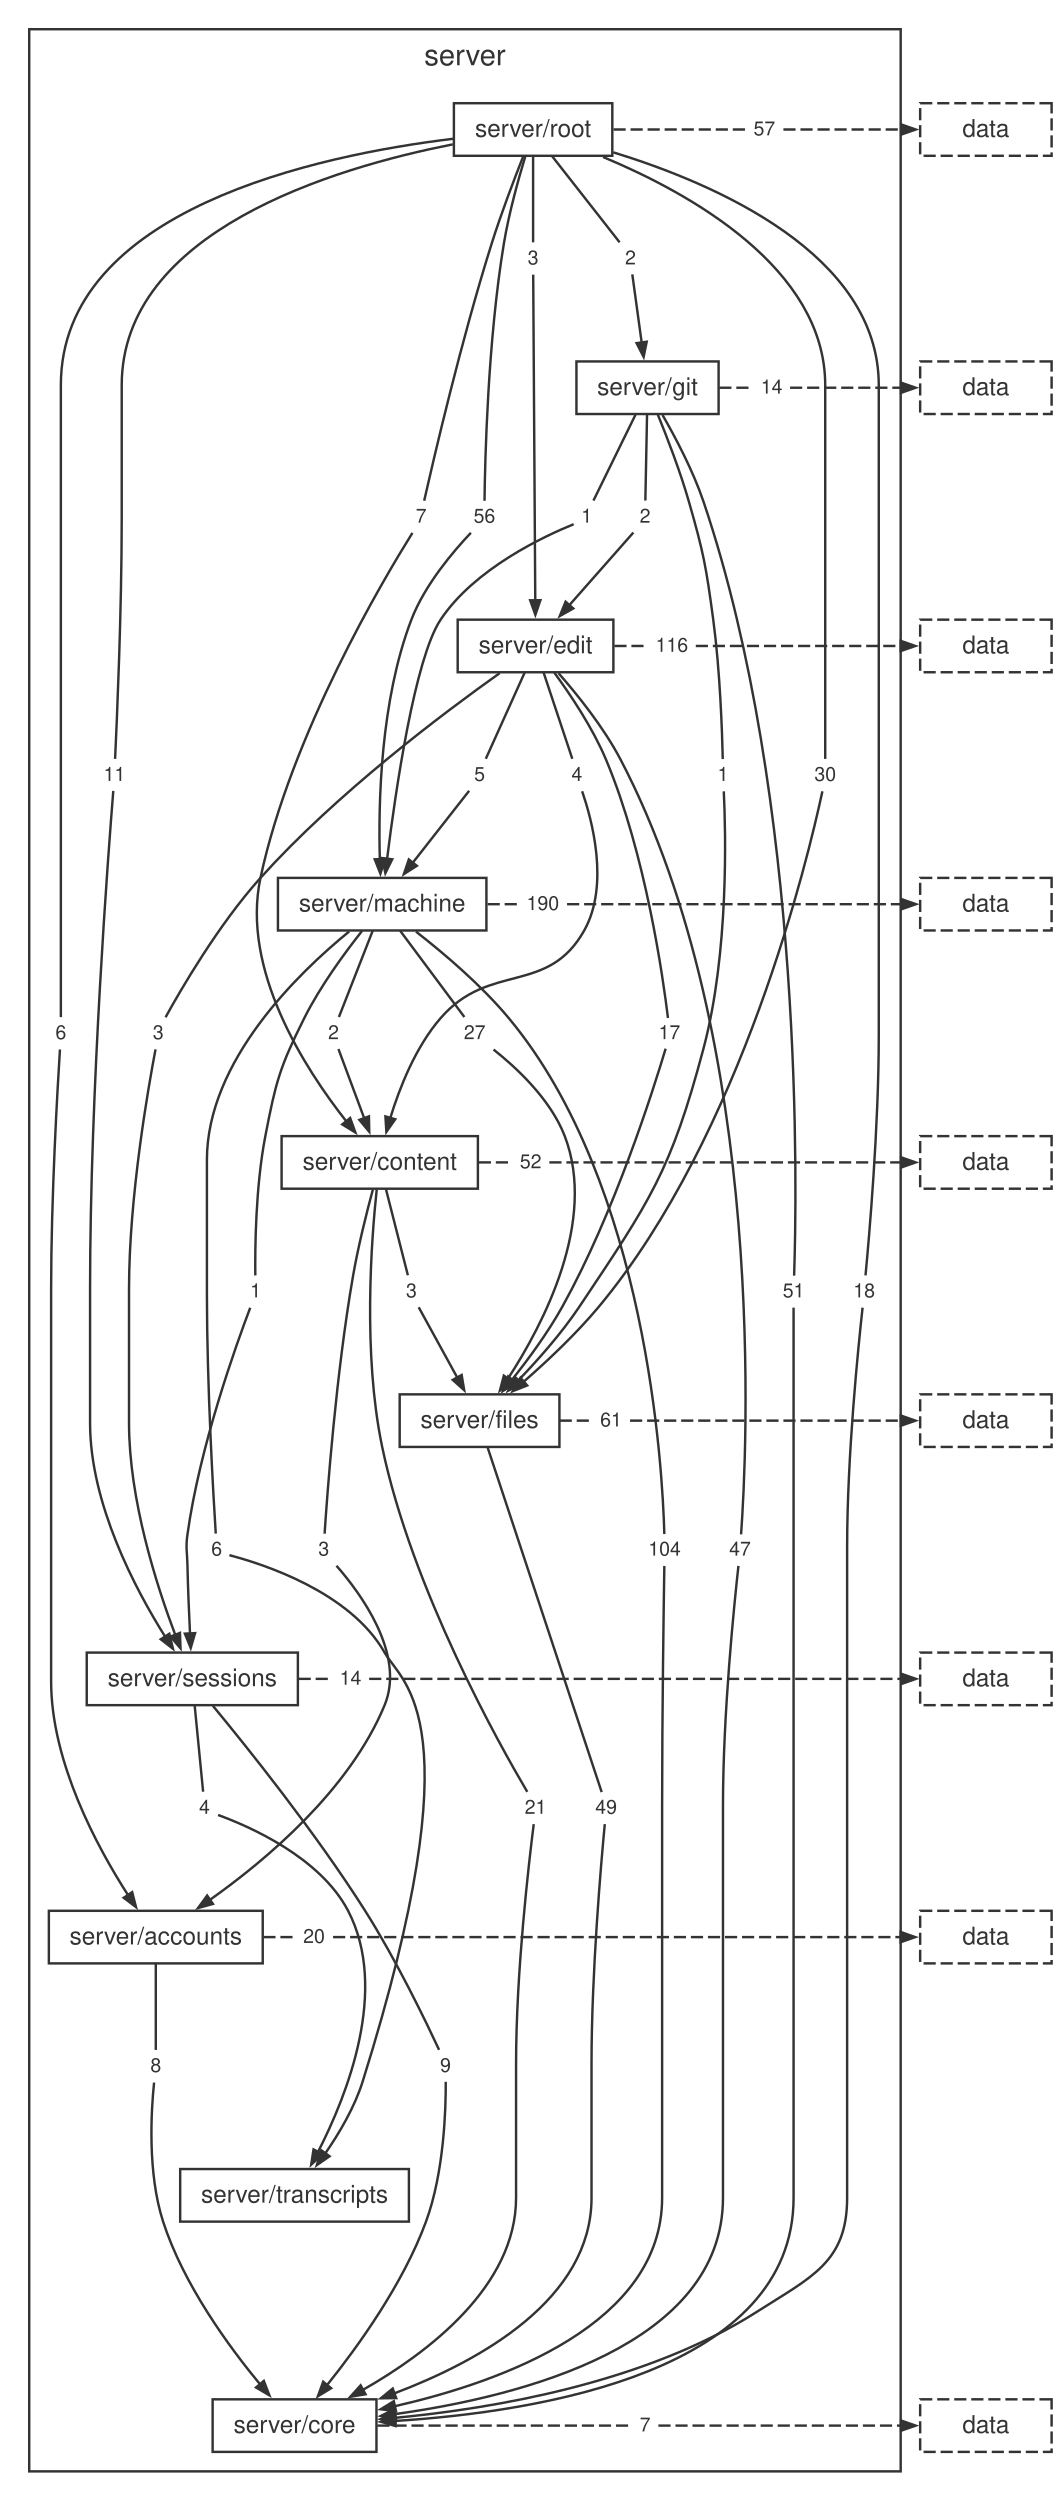
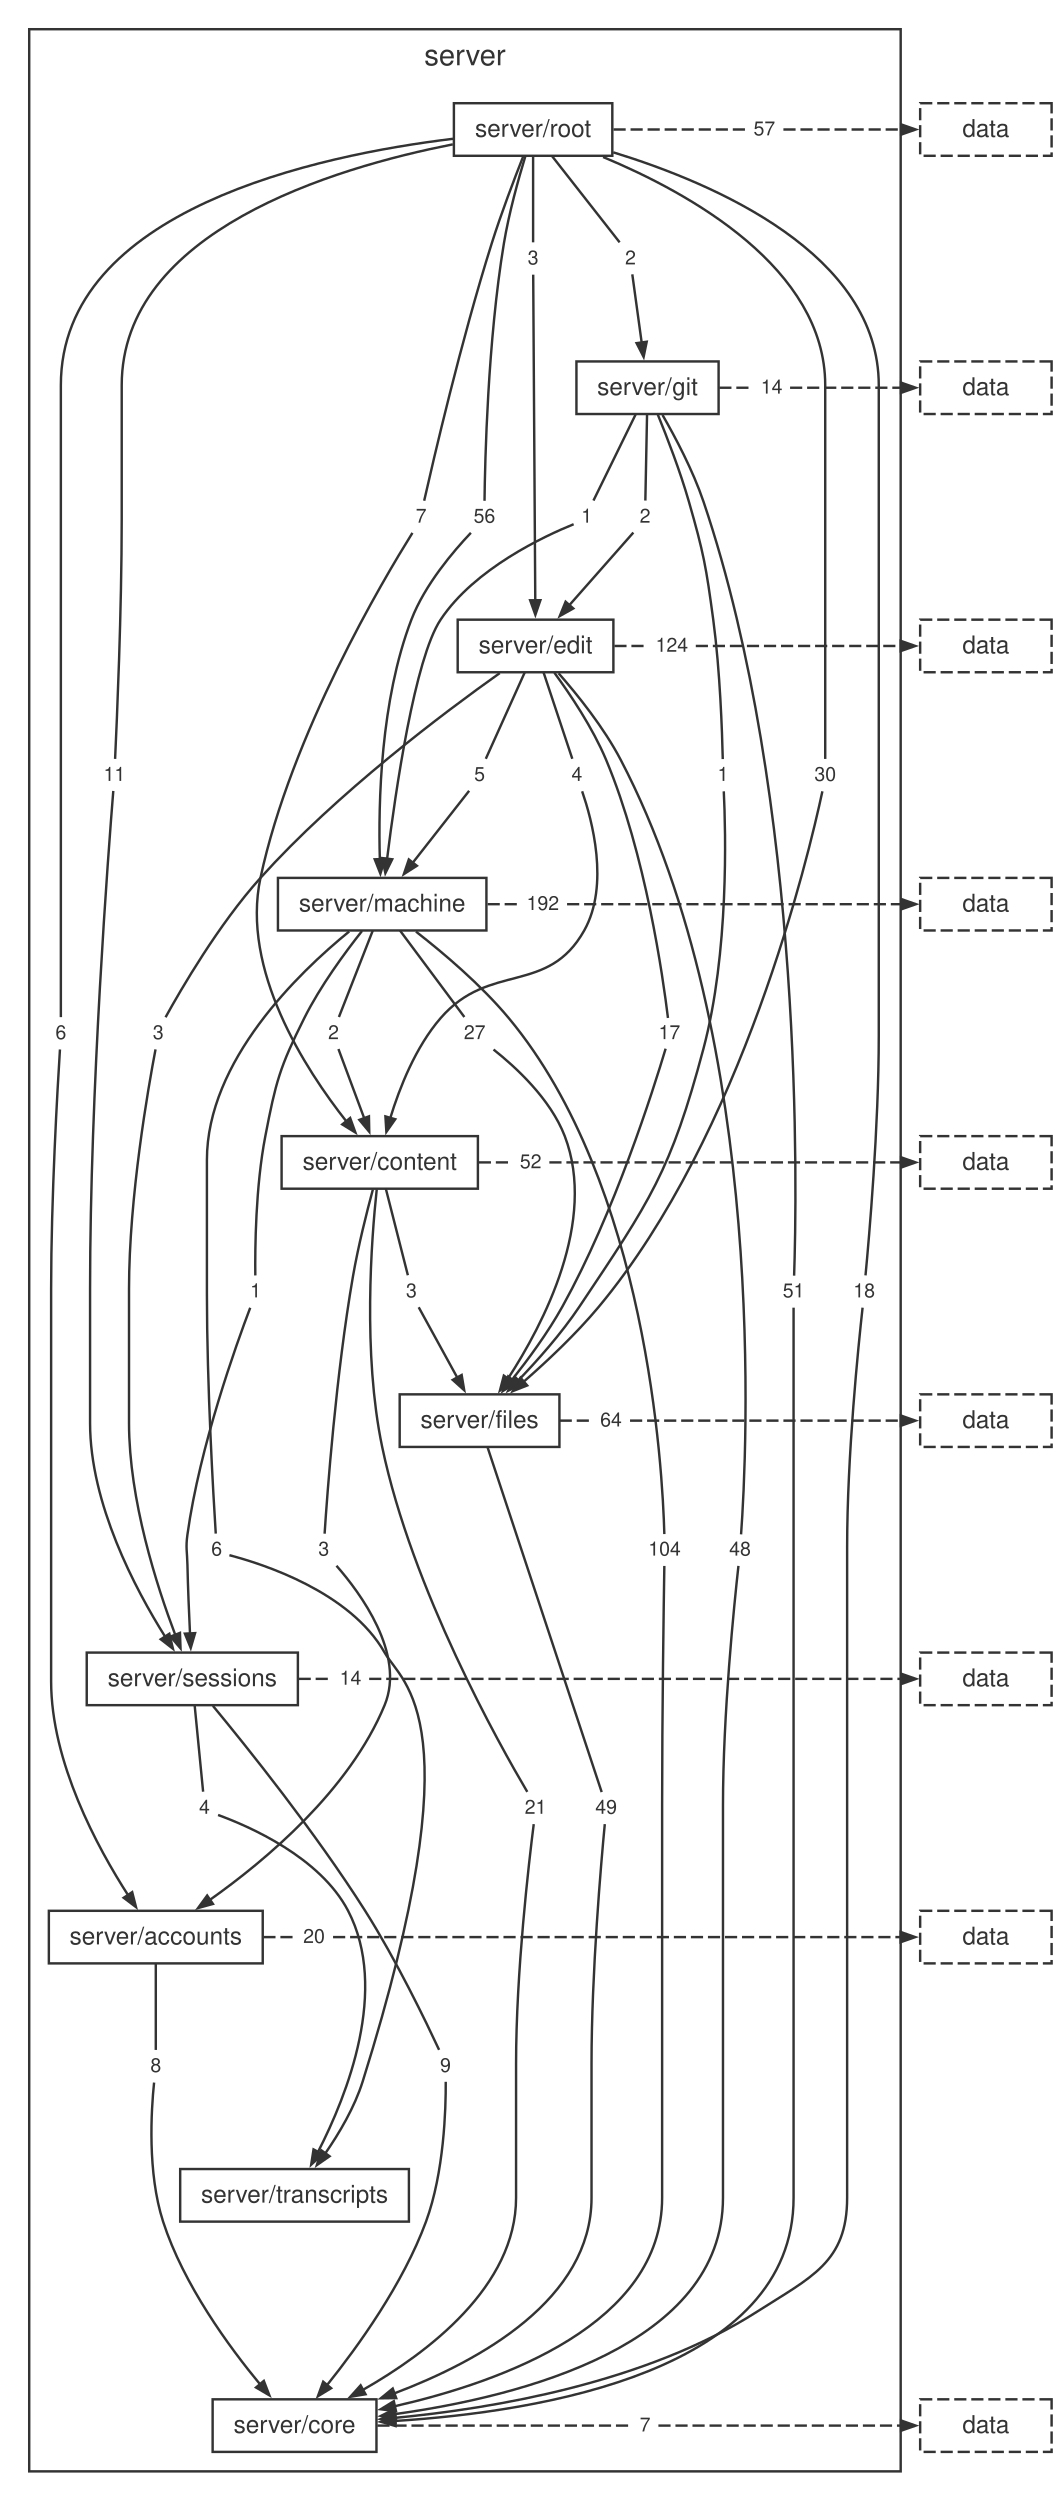
<svg xmlns="http://www.w3.org/2000/svg" width="436pt" height="1027pt" viewBox="0.00 0.00 436.00 1027.00">
  <style>svg { color: #333333; } @media (prefers-color-scheme: dark) { svg { color: #cccccc; background: #1e1e1e; } }</style>
  <g id="graph0" class="graph" transform="scale(1 1) rotate(0) translate(4 1023.24)">
    <g id="clust1" class="cluster">
      <polygon fill="none" stroke="currentColor" points="8,-8 8,-1011.24 366,-1011.24 366,-8 8,-8" />
      <text fill="currentColor" xml:space="preserve" text-anchor="middle" x="187" y="-996.44" font-family="Helvetica,Arial,sans-serif" font-size="12.00">server</text>
    </g>
    <g id="node1" class="node">
      <polygon fill="none" stroke="currentColor" points="247.54,-980.84 182.46,-980.84 182.46,-959.24 247.54,-959.24 247.54,-980.84" />
      <text fill="currentColor" xml:space="preserve" text-anchor="middle" x="215" y="-967.04" font-family="Helvetica,Arial,sans-serif" font-size="10.00">server/root</text>
    </g>
    <g id="node2" class="node">
      <polygon fill="none" stroke="currentColor" points="291.2,-874.76 232.8,-874.76 232.8,-853.16 291.2,-853.16 291.2,-874.76" />
      <text fill="currentColor" xml:space="preserve" text-anchor="middle" x="262" y="-860.96" font-family="Helvetica,Arial,sans-serif" font-size="10.00">server/git</text>
    </g>
    <g id="node11" class="node">
      <polygon fill="none" stroke="none" points="26.1,-605 15.9,-605 15.9,-592.52 26.1,-592.52 26.1,-605" />
      <text fill="currentColor" xml:space="preserve" text-anchor="middle" x="21" y="-596.36" font-family="Helvetica,Arial,sans-serif" font-size="8.00">6</text>
    </g>
    <g id="edge10" class="edge">
      <path fill="none" stroke="currentColor" d="M182.09,-966.23C126.74,-959.5 21,-937.2 21,-864.96 21,-864.96 21,-864.96 21,-703.84 21,-666.26 21,-621.04 21,-605.4" />
    </g>
    <g id="node12" class="node">
      <polygon fill="none" stroke="none" points="174.1,-817.16 163.9,-817.16 163.9,-804.68 174.1,-804.68 174.1,-817.16" />
      <text fill="currentColor" xml:space="preserve" text-anchor="middle" x="169" y="-808.52" font-family="Helvetica,Arial,sans-serif" font-size="8.00">7</text>
    </g>
    <g id="edge12" class="edge">
      <path fill="none" stroke="currentColor" d="M210.92,-958.95C207.28,-949.74 201.92,-935.7 198,-923.24 185.4,-883.24 173.96,-833.96 170.25,-817.54" />
    </g>
    <g id="node13" class="node">
      <polygon fill="none" stroke="none" points="358.33,-498.92 343.67,-498.92 343.67,-486.44 358.33,-486.44 358.33,-498.92" />
      <text fill="currentColor" xml:space="preserve" text-anchor="middle" x="351" y="-490.28" font-family="Helvetica,Arial,sans-serif" font-size="8.00">18</text>
    </g>
    <g id="edge14" class="edge">
      <path fill="none" stroke="currentColor" d="M247.93,-960.66C289.88,-947.78 357,-918.76 357,-864.96 357,-864.96 357,-864.96 357,-597.76 357,-560.11 353.04,-514.93 351.55,-499.31" />
    </g>
    <g id="node14" class="node">
      <polygon fill="none" stroke="none" points="220.1,-923.24 209.9,-923.24 209.9,-910.76 220.1,-910.76 220.1,-923.24" />
      <text fill="currentColor" xml:space="preserve" text-anchor="middle" x="215" y="-914.6" font-family="Helvetica,Arial,sans-serif" font-size="8.00">3</text>
    </g>
    <g id="edge16" class="edge">
      <path fill="none" stroke="currentColor" d="M215,-959.2C215,-948.65 215,-932.28 215,-923.69" />
    </g>
    <g id="node15" class="node">
      <polygon fill="none" stroke="none" points="342.33,-711.08 327.67,-711.08 327.67,-698.6 342.33,-698.6 342.33,-711.08" />
      <text fill="currentColor" xml:space="preserve" text-anchor="middle" x="335" y="-702.44" font-family="Helvetica,Arial,sans-serif" font-size="8.00">30</text>
    </g>
    <g id="edge18" class="edge">
      <path fill="none" stroke="currentColor" d="M243.74,-958.74C279.24,-943.96 335,-913.08 335,-864.96 335,-864.96 335,-864.96 335,-809.92 335,-772.34 335,-727.12 335,-711.48" />
    </g>
    <g id="node16" class="node">
      <polygon fill="none" stroke="none" points="260.1,-923.24 249.9,-923.24 249.9,-910.76 260.1,-910.76 260.1,-923.24" />
      <text fill="currentColor" xml:space="preserve" text-anchor="middle" x="255" y="-914.6" font-family="Helvetica,Arial,sans-serif" font-size="8.00">2</text>
    </g>
    <g id="edge20" class="edge">
      <path fill="none" stroke="currentColor" d="M222.71,-959.2C230.98,-948.65 243.81,-932.28 250.54,-923.69" />
    </g>
    <g id="node17" class="node">
      <polygon fill="none" stroke="none" points="202.33,-817.16 187.67,-817.16 187.67,-804.68 202.33,-804.68 202.33,-817.16" />
      <text fill="currentColor" xml:space="preserve" text-anchor="middle" x="195" y="-808.52" font-family="Helvetica,Arial,sans-serif" font-size="8.00">56</text>
    </g>
    <g id="edge22" class="edge">
      <path fill="none" stroke="currentColor" d="M211.79,-958.97C208.99,-949.77 205.07,-935.73 203,-923.24 196.36,-883.1 195.23,-833.9 195.04,-817.52" />
    </g>
    <g id="node18" class="node">
      <polygon fill="none" stroke="none" points="50.33,-711.08 35.67,-711.08 35.67,-698.6 50.33,-698.6 50.33,-711.08" />
      <text fill="currentColor" xml:space="preserve" text-anchor="middle" x="43" y="-702.44" font-family="Helvetica,Arial,sans-serif" font-size="8.00">11</text>
    </g>
    <g id="edge24" class="edge">
      <path fill="none" stroke="currentColor" d="M182.01,-963.94C132.83,-954.25 46,-928.19 46,-864.96 46,-864.96 46,-864.96 46,-809.92 46,-772.32 44.02,-727.11 43.28,-711.48" />
    </g>
    <g id="node19" class="node">
      <polygon fill="none" stroke="none" points="317.33,-976.28 302.67,-976.28 302.67,-963.8 317.33,-963.8 317.33,-976.28" />
      <text fill="currentColor" xml:space="preserve" text-anchor="middle" x="310" y="-967.64" font-family="Helvetica,Arial,sans-serif" font-size="8.00">57</text>
    </g>
    <g id="edge26" class="edge">
      <path fill="none" stroke="currentColor" stroke-dasharray="5,2" d="M248.03,-970.04C266.1,-970.04 284.18,-970.04 302.25,-970.04" />
    </g>
    <g id="node3" class="node">
      <polygon fill="none" stroke="currentColor" points="247.98,-768.68 184.02,-768.68 184.02,-747.08 247.98,-747.08 247.98,-768.68" />
      <text fill="currentColor" xml:space="preserve" text-anchor="middle" x="216" y="-754.88" font-family="Helvetica,Arial,sans-serif" font-size="10.00">server/edit</text>
    </g>
    <g id="node20" class="node">
      <polygon fill="none" stroke="none" points="329.33,-498.92 314.67,-498.92 314.67,-486.44 329.33,-486.44 329.33,-498.92" />
      <text fill="currentColor" xml:space="preserve" text-anchor="middle" x="322" y="-490.28" font-family="Helvetica,Arial,sans-serif" font-size="8.00">51</text>
    </g>
    <g id="edge28" class="edge">
      <path fill="none" stroke="currentColor" d="M268.16,-852.77C273.37,-843.72 280.67,-829.97 285,-817.16 326.62,-693.99 323.32,-531.03 322.22,-499.2" />
    </g>
    <g id="node21" class="node">
      <polygon fill="none" stroke="none" points="266.1,-817.16 255.9,-817.16 255.9,-804.68 266.1,-804.68 266.1,-817.16" />
      <text fill="currentColor" xml:space="preserve" text-anchor="middle" x="261" y="-808.52" font-family="Helvetica,Arial,sans-serif" font-size="8.00">2</text>
    </g>
    <g id="edge30" class="edge">
      <path fill="none" stroke="currentColor" d="M261.81,-853.12C261.6,-842.57 261.28,-826.2 261.11,-817.61" />
    </g>
    <g id="node22" class="node">
      <polygon fill="none" stroke="none" points="298.1,-711.08 287.9,-711.08 287.9,-698.6 298.1,-698.6 298.1,-711.08" />
      <text fill="currentColor" xml:space="preserve" text-anchor="middle" x="293" y="-702.44" font-family="Helvetica,Arial,sans-serif" font-size="8.00">1</text>
    </g>
    <g id="edge32" class="edge">
      <path fill="none" stroke="currentColor" d="M266.23,-852.92C269.98,-843.74 275.4,-829.71 279,-817.16 285.07,-796.01 286.07,-790.48 289,-768.68 291.82,-747.66 292.66,-722.41 292.91,-711.41" />
    </g>
    <g id="node23" class="node">
      <polygon fill="none" stroke="none" points="242.1,-817.16 231.9,-817.16 231.9,-804.68 242.1,-804.68 242.1,-817.16" />
      <text fill="currentColor" xml:space="preserve" text-anchor="middle" x="237" y="-808.52" font-family="Helvetica,Arial,sans-serif" font-size="8.00">1</text>
    </g>
    <g id="edge34" class="edge">
      <path fill="none" stroke="currentColor" d="M257.18,-853.12C252.01,-842.57 243.99,-826.2 239.79,-817.61" />
    </g>
    <g id="node24" class="node">
      <polygon fill="none" stroke="none" points="320.33,-870.2 305.67,-870.2 305.67,-857.72 320.33,-857.72 320.33,-870.2" />
      <text fill="currentColor" xml:space="preserve" text-anchor="middle" x="313" y="-861.56" font-family="Helvetica,Arial,sans-serif" font-size="8.00">14</text>
    </g>
    <g id="edge36" class="edge">
      <path fill="none" stroke="currentColor" stroke-dasharray="5,2" d="M291.48,-863.96C296.08,-863.96 300.67,-863.96 305.27,-863.96" />
    </g>
    <g id="node4" class="node">
      <polygon fill="none" stroke="currentColor" points="195.82,-662.6 110.18,-662.6 110.18,-641 195.82,-641 195.82,-662.6" />
      <text fill="currentColor" xml:space="preserve" text-anchor="middle" x="153" y="-648.8" font-family="Helvetica,Arial,sans-serif" font-size="10.00">server/machine</text>
    </g>
    <g id="node25" class="node">
      <polygon fill="none" stroke="none" points="238.1,-711.08 227.9,-711.08 227.9,-698.6 238.1,-698.6 238.1,-711.08" />
      <text fill="currentColor" xml:space="preserve" text-anchor="middle" x="233" y="-702.44" font-family="Helvetica,Arial,sans-serif" font-size="8.00">4</text>
    </g>
    <g id="edge38" class="edge">
      <path fill="none" stroke="currentColor" d="M219.28,-747.04C222.79,-736.49 228.24,-720.12 231.1,-711.53" />
    </g>
    <g id="node26" class="node">
      <polygon fill="none" stroke="none" points="307.33,-392.84 292.67,-392.84 292.67,-380.36 307.33,-380.36 307.33,-392.84" />
-       <text fill="currentColor" xml:space="preserve" text-anchor="middle" x="300" y="-384.2" font-family="Helvetica,Arial,sans-serif" font-size="8.00">47</text>
+       <text fill="currentColor" xml:space="preserve" text-anchor="middle" x="300" y="-384.2" font-family="Helvetica,Arial,sans-serif" font-size="8.00">48</text>
    </g>
    <g id="edge40" class="edge">
      <path fill="none" stroke="currentColor" d="M225.46,-746.67C233.23,-737.82 244.05,-724.39 251,-711.08 311.75,-594.78 302.76,-424.98 300.43,-392.92" />
    </g>
    <g id="node27" class="node">
      <polygon fill="none" stroke="none" points="278.33,-605 263.67,-605 263.67,-592.52 278.33,-592.52 278.33,-605" />
      <text fill="currentColor" xml:space="preserve" text-anchor="middle" x="271" y="-596.36" font-family="Helvetica,Arial,sans-serif" font-size="8.00">17</text>
    </g>
    <g id="edge42" class="edge">
      <path fill="none" stroke="currentColor" d="M223.73,-746.88C230.28,-737.95 239.47,-724.27 245,-711.08 261.27,-672.28 268.42,-621.4 270.4,-605.06" />
    </g>
    <g id="node28" class="node">
      <polygon fill="none" stroke="none" points="198.1,-711.08 187.9,-711.08 187.9,-698.6 198.1,-698.6 198.1,-711.08" />
      <text fill="currentColor" xml:space="preserve" text-anchor="middle" x="193" y="-702.44" font-family="Helvetica,Arial,sans-serif" font-size="8.00">5</text>
    </g>
    <g id="edge44" class="edge">
      <path fill="none" stroke="currentColor" d="M211.57,-747.04C206.81,-736.49 199.43,-720.12 195.57,-711.53" />
    </g>
    <g id="node29" class="node">
      <polygon fill="none" stroke="none" points="66.1,-605 55.9,-605 55.9,-592.52 66.1,-592.52 66.1,-605" />
      <text fill="currentColor" xml:space="preserve" text-anchor="middle" x="61" y="-596.36" font-family="Helvetica,Arial,sans-serif" font-size="8.00">3</text>
    </g>
    <g id="edge46" class="edge">
      <path fill="none" stroke="currentColor" d="M201.3,-746.73C178.57,-730.61 134.26,-697.37 103,-662.6 85.8,-643.47 70.32,-616.8 64.01,-605.35" />
    </g>
    <g id="node30" class="node">
      <polygon fill="none" stroke="none" points="281.55,-764.12 262.45,-764.12 262.45,-751.64 281.55,-751.64 281.55,-764.12" />
-       <text fill="currentColor" xml:space="preserve" text-anchor="middle" x="272" y="-755.48" font-family="Helvetica,Arial,sans-serif" font-size="8.00">116</text>
+       <text fill="currentColor" xml:space="preserve" text-anchor="middle" x="272" y="-755.48" font-family="Helvetica,Arial,sans-serif" font-size="8.00">124</text>
    </g>
    <g id="edge48" class="edge">
      <path fill="none" stroke="currentColor" stroke-dasharray="5,2" d="M248.38,-757.88C252.93,-757.88 257.48,-757.88 262.03,-757.88" />
    </g>
    <g id="node5" class="node">
      <polygon fill="none" stroke="currentColor" points="192.32,-556.52 111.68,-556.52 111.68,-534.92 192.32,-534.92 192.32,-556.52" />
      <text fill="currentColor" xml:space="preserve" text-anchor="middle" x="152" y="-542.72" font-family="Helvetica,Arial,sans-serif" font-size="10.00">server/content</text>
    </g>
    <g id="node31" class="node">
      <polygon fill="none" stroke="none" points="138.1,-605 127.9,-605 127.9,-592.52 138.1,-592.52 138.1,-605" />
      <text fill="currentColor" xml:space="preserve" text-anchor="middle" x="133" y="-596.36" font-family="Helvetica,Arial,sans-serif" font-size="8.00">2</text>
    </g>
    <g id="edge50" class="edge">
      <path fill="none" stroke="currentColor" d="M149.14,-640.96C145.01,-630.41 138.6,-614.04 135.23,-605.45" />
    </g>
    <g id="node32" class="node">
      <polygon fill="none" stroke="none" points="278.55,-392.84 259.45,-392.84 259.45,-380.36 278.55,-380.36 278.55,-392.84" />
      <text fill="currentColor" xml:space="preserve" text-anchor="middle" x="269" y="-384.2" font-family="Helvetica,Arial,sans-serif" font-size="8.00">104</text>
    </g>
    <g id="edge52" class="edge">
      <path fill="none" stroke="currentColor" d="M166.88,-640.53C178.01,-631.86 193.61,-618.69 205,-605 261.87,-536.64 268.21,-419.55 268.91,-393.04" />
    </g>
    <g id="node33" class="node">
      <polygon fill="none" stroke="none" points="198.33,-605 183.67,-605 183.67,-592.52 198.33,-592.52 198.33,-605" />
      <text fill="currentColor" xml:space="preserve" text-anchor="middle" x="191" y="-596.36" font-family="Helvetica,Arial,sans-serif" font-size="8.00">27</text>
    </g>
    <g id="edge54" class="edge">
      <path fill="none" stroke="currentColor" d="M160.33,-640.96C168.18,-630.41 180.37,-614.04 186.76,-605.45" />
    </g>
    <g id="node34" class="node">
      <polygon fill="none" stroke="none" points="106.1,-498.92 95.9,-498.92 95.9,-486.44 106.1,-486.44 106.1,-498.92" />
      <text fill="currentColor" xml:space="preserve" text-anchor="middle" x="101" y="-490.28" font-family="Helvetica,Arial,sans-serif" font-size="8.00">1</text>
    </g>
    <g id="edge56" class="edge">
      <path fill="none" stroke="currentColor" d="M144.72,-640.79C137.65,-631.86 127.6,-618.18 121,-605 110.84,-584.71 109.31,-578.8 105,-556.52 100.97,-535.7 100.75,-510.35 100.88,-499.29" />
    </g>
    <g id="node35" class="node">
      <polygon fill="none" stroke="none" points="90.1,-392.84 79.9,-392.84 79.9,-380.36 90.1,-380.36 90.1,-392.84" />
      <text fill="currentColor" xml:space="preserve" text-anchor="middle" x="85" y="-384.2" font-family="Helvetica,Arial,sans-serif" font-size="8.00">6</text>
    </g>
    <g id="edge58" class="edge">
      <path fill="none" stroke="currentColor" d="M139.46,-640.6C118.6,-623.62 81,-587.37 81,-546.72 81,-546.72 81,-546.72 81,-491.68 81,-454.07 83.64,-408.87 84.63,-393.24" />
    </g>
    <g id="node36" class="node">
      <polygon fill="none" stroke="none" points="228.55,-658.04 209.45,-658.04 209.45,-645.56 228.55,-645.56 228.55,-658.04" />
-       <text fill="currentColor" xml:space="preserve" text-anchor="middle" x="219" y="-649.4" font-family="Helvetica,Arial,sans-serif" font-size="8.00">190</text>
+       <text fill="currentColor" xml:space="preserve" text-anchor="middle" x="219" y="-649.4" font-family="Helvetica,Arial,sans-serif" font-size="8.00">192</text>
    </g>
    <g id="edge60" class="edge">
      <path fill="none" stroke="currentColor" stroke-dasharray="5,2" d="M196.31,-651.8C200.57,-651.8 204.82,-651.8 209.07,-651.8" />
    </g>
    <g id="node6" class="node">
      <polygon fill="none" stroke="currentColor" points="225.81,-450.44 160.19,-450.44 160.19,-428.84 225.81,-428.84 225.81,-450.44" />
      <text fill="currentColor" xml:space="preserve" text-anchor="middle" x="193" y="-436.64" font-family="Helvetica,Arial,sans-serif" font-size="10.00">server/files</text>
    </g>
    <g id="node37" class="node">
      <polygon fill="none" stroke="none" points="134.1,-392.84 123.9,-392.84 123.9,-380.36 134.1,-380.36 134.1,-392.84" />
      <text fill="currentColor" xml:space="preserve" text-anchor="middle" x="129" y="-384.2" font-family="Helvetica,Arial,sans-serif" font-size="8.00">3</text>
    </g>
    <g id="edge62" class="edge">
      <path fill="none" stroke="currentColor" d="M149.18,-534.61C146.69,-525.38 143.15,-511.33 141,-498.92 134.03,-458.7 130.42,-409.56 129.35,-393.2" />
    </g>
    <g id="node38" class="node">
      <polygon fill="none" stroke="none" points="223.33,-286.76 208.67,-286.76 208.67,-274.28 223.33,-274.28 223.33,-286.76" />
      <text fill="currentColor" xml:space="preserve" text-anchor="middle" x="216" y="-278.12" font-family="Helvetica,Arial,sans-serif" font-size="8.00">21</text>
    </g>
    <g id="edge64" class="edge">
      <path fill="none" stroke="currentColor" d="M150.77,-534.66C148.59,-514.38 144.96,-467.24 153,-428.84 165.25,-370.3 201.36,-306.18 212.61,-287.14" />
    </g>
    <g id="node39" class="node">
      <polygon fill="none" stroke="none" points="170.1,-498.92 159.9,-498.92 159.9,-486.44 170.1,-486.44 170.1,-498.92" />
      <text fill="currentColor" xml:space="preserve" text-anchor="middle" x="165" y="-490.28" font-family="Helvetica,Arial,sans-serif" font-size="8.00">3</text>
    </g>
    <g id="edge66" class="edge">
      <path fill="none" stroke="currentColor" d="M154.51,-534.88C157.19,-524.33 161.36,-507.96 163.55,-499.37" />
    </g>
    <g id="node40" class="node">
      <polygon fill="none" stroke="none" points="221.33,-551.96 206.67,-551.96 206.67,-539.48 221.33,-539.48 221.33,-551.96" />
      <text fill="currentColor" xml:space="preserve" text-anchor="middle" x="214" y="-543.32" font-family="Helvetica,Arial,sans-serif" font-size="8.00">52</text>
    </g>
    <g id="edge68" class="edge">
      <path fill="none" stroke="currentColor" stroke-dasharray="5,2" d="M192.69,-545.72C197.24,-545.72 201.79,-545.72 206.34,-545.72" />
    </g>
    <g id="node7" class="node">
      <polygon fill="none" stroke="currentColor" points="118.37,-344.36 31.63,-344.36 31.63,-322.76 118.37,-322.76 118.37,-344.36" />
      <text fill="currentColor" xml:space="preserve" text-anchor="middle" x="75" y="-330.56" font-family="Helvetica,Arial,sans-serif" font-size="10.00">server/sessions</text>
    </g>
    <g id="node41" class="node">
      <polygon fill="none" stroke="none" points="252.33,-286.76 237.67,-286.76 237.67,-274.28 252.33,-274.28 252.33,-286.76" />
      <text fill="currentColor" xml:space="preserve" text-anchor="middle" x="245" y="-278.12" font-family="Helvetica,Arial,sans-serif" font-size="8.00">49</text>
    </g>
    <g id="edge70" class="edge">
      <path fill="none" stroke="currentColor" d="M196.25,-428.81C206.12,-398.98 235.53,-310.12 243.17,-287.05" />
    </g>
    <g id="node42" class="node">
      <polygon fill="none" stroke="none" points="254.33,-445.88 239.67,-445.88 239.67,-433.4 254.33,-433.4 254.33,-445.88" />
-       <text fill="currentColor" xml:space="preserve" text-anchor="middle" x="247" y="-437.24" font-family="Helvetica,Arial,sans-serif" font-size="8.00">61</text>
+       <text fill="currentColor" xml:space="preserve" text-anchor="middle" x="247" y="-437.24" font-family="Helvetica,Arial,sans-serif" font-size="8.00">64</text>
    </g>
    <g id="edge72" class="edge">
      <path fill="none" stroke="currentColor" stroke-dasharray="5,2" d="M225.91,-439.64C230.41,-439.64 234.92,-439.64 239.42,-439.64" />
    </g>
    <g id="node8" class="node">
      <polygon fill="none" stroke="currentColor" points="103.93,-238.28 16.07,-238.28 16.07,-216.68 103.93,-216.68 103.93,-238.28" />
      <text fill="currentColor" xml:space="preserve" text-anchor="middle" x="60" y="-224.48" font-family="Helvetica,Arial,sans-serif" font-size="10.00">server/accounts</text>
    </g>
    <g id="node43" class="node">
      <polygon fill="none" stroke="none" points="184.1,-180.68 173.9,-180.68 173.9,-168.2 184.1,-168.2 184.1,-180.68" />
      <text fill="currentColor" xml:space="preserve" text-anchor="middle" x="179" y="-172.04" font-family="Helvetica,Arial,sans-serif" font-size="8.00">9</text>
    </g>
    <g id="edge74" class="edge">
      <path fill="none" stroke="currentColor" d="M83.45,-322.49C97.37,-305.66 125.61,-270.48 146,-238.28 158.79,-218.08 171.15,-192.41 176.38,-181.16" />
    </g>
    <g id="node44" class="node">
      <polygon fill="none" stroke="none" points="85.1,-286.76 74.9,-286.76 74.9,-274.28 85.1,-274.28 85.1,-286.76" />
      <text fill="currentColor" xml:space="preserve" text-anchor="middle" x="80" y="-278.12" font-family="Helvetica,Arial,sans-serif" font-size="8.00">4</text>
    </g>
    <g id="edge76" class="edge">
      <path fill="none" stroke="currentColor" d="M75.96,-322.72C77,-312.17 78.6,-295.8 79.44,-287.21" />
    </g>
    <g id="node45" class="node">
      <polygon fill="none" stroke="none" points="147.33,-339.8 132.67,-339.8 132.67,-327.32 147.33,-327.32 147.33,-339.8" />
      <text fill="currentColor" xml:space="preserve" text-anchor="middle" x="140" y="-331.16" font-family="Helvetica,Arial,sans-serif" font-size="8.00">14</text>
    </g>
    <g id="edge78" class="edge">
      <path fill="none" stroke="currentColor" stroke-dasharray="5,2" d="M118.67,-333.56C123.23,-333.56 127.78,-333.56 132.34,-333.56" />
    </g>
    <g id="node9" class="node">
      <polygon fill="none" stroke="currentColor" points="163.98,-132.2 70.02,-132.2 70.02,-110.6 163.98,-110.6 163.98,-132.2" />
      <text fill="currentColor" xml:space="preserve" text-anchor="middle" x="117" y="-118.4" font-family="Helvetica,Arial,sans-serif" font-size="10.00">server/transcripts</text>
    </g>
    <g id="node46" class="node">
      <polygon fill="none" stroke="none" points="65.1,-180.68 54.9,-180.68 54.9,-168.2 65.1,-168.2 65.1,-180.68" />
      <text fill="currentColor" xml:space="preserve" text-anchor="middle" x="60" y="-172.04" font-family="Helvetica,Arial,sans-serif" font-size="8.00">8</text>
    </g>
    <g id="edge80" class="edge">
      <path fill="none" stroke="currentColor" d="M60,-216.64C60,-206.09 60,-189.72 60,-181.13" />
    </g>
    <g id="node47" class="node">
      <polygon fill="none" stroke="none" points="132.33,-233.72 117.67,-233.72 117.67,-221.24 132.33,-221.24 132.33,-233.72" />
      <text fill="currentColor" xml:space="preserve" text-anchor="middle" x="125" y="-225.08" font-family="Helvetica,Arial,sans-serif" font-size="8.00">20</text>
    </g>
    <g id="edge82" class="edge">
      <path fill="none" stroke="currentColor" stroke-dasharray="5,2" d="M104.18,-227.48C108.52,-227.48 112.85,-227.48 117.19,-227.48" />
    </g>
    <g id="node10" class="node">
      <polygon fill="none" stroke="currentColor" points="150.65,-37.6 83.35,-37.6 83.35,-16 150.65,-16 150.65,-37.6" />
      <text fill="currentColor" xml:space="preserve" text-anchor="middle" x="117" y="-23.8" font-family="Helvetica,Arial,sans-serif" font-size="10.00">server/core</text>
    </g>
    <g id="node48" class="node">
      <polygon fill="none" stroke="none" points="266.1,-33.04 255.9,-33.04 255.9,-20.56 266.1,-20.56 266.1,-33.04" />
      <text fill="currentColor" xml:space="preserve" text-anchor="middle" x="261" y="-24.4" font-family="Helvetica,Arial,sans-serif" font-size="8.00">7</text>
    </g>
    <g id="edge84" class="edge">
      <path fill="none" stroke="currentColor" stroke-dasharray="5,2" d="M151.03,-26.8C185.83,-26.8 220.62,-26.8 255.42,-26.8" />
    </g>
    <g id="edge11" class="edge">
      <path fill="none" stroke="currentColor" d="M20.63,-592.12C19.64,-576.49 17,-531.29 17,-493.68 17,-493.68 17,-493.68 17,-332.56 17,-299.36 35.92,-264.41 48.66,-244.64" />
      <polygon fill="currentColor" stroke="currentColor" points="50.3,-245.96 51.87,-239.8 46.8,-243.64 50.3,-245.96" />
    </g>
    <g id="edge13" class="edge">
      <path fill="none" stroke="currentColor" d="M165.43,-804.33C153.59,-785.38 115.6,-721.52 103,-662.6 94.94,-624.92 121.26,-584.14 138.4,-562.43" />
      <polygon fill="currentColor" stroke="currentColor" points="139.84,-563.98 142,-558 136.59,-561.33 139.84,-563.98" />
    </g>
    <g id="edge15" class="edge">
      <path fill="none" stroke="currentColor" d="M350.35,-486.05C348.62,-470.44 344,-425.27 344,-387.6 344,-387.6 344,-387.6 344,-120.4 344,-93.88 329.33,-87.89 307,-73.6 261.39,-44.42 198.82,-33.82 158.15,-29.98" />
      <polygon fill="currentColor" stroke="currentColor" points="158.49,-27.9 152.33,-29.47 158.13,-32.08 158.49,-27.9" />
    </g>
    <g id="edge17" class="edge">
      <path fill="none" stroke="currentColor" d="M215.04,-910.41C215.17,-888.96 215.67,-811.41 215.89,-776.33" />
      <polygon fill="currentColor" stroke="currentColor" points="217.99,-776.67 215.93,-770.66 213.79,-776.64 217.99,-776.67" />
    </g>
    <g id="edge19" class="edge">
      <path fill="none" stroke="currentColor" d="M333.84,-698.17C328.15,-671.57 301.08,-557.44 242,-486.44 232.66,-475.22 220.71,-464 210.96,-455.48" />
      <polygon fill="currentColor" stroke="currentColor" points="212.57,-454.09 206.65,-451.77 209.83,-457.28 212.57,-454.09" />
    </g>
    <g id="edge21" class="edge">
      <path fill="none" stroke="currentColor" d="M255.75,-910.54C256.66,-903.88 258.25,-892.31 259.6,-882.49" />
      <polygon fill="currentColor" stroke="currentColor" points="261.67,-882.85 260.4,-876.62 257.51,-882.28 261.67,-882.85" />
    </g>
    <g id="edge23" class="edge">
      <path fill="none" stroke="currentColor" d="M189.44,-804.36C182.39,-796.95 170.51,-783.06 165,-768.68 152.31,-735.57 151.37,-693.46 152.04,-670.21" />
      <polygon fill="currentColor" stroke="currentColor" points="154.14,-670.4 152.27,-664.32 149.94,-670.24 154.14,-670.4" />
    </g>
    <g id="edge25" class="edge">
      <path fill="none" stroke="currentColor" d="M42.54,-698.32C40.59,-674.15 33,-575.14 33,-493.68 33,-493.68 33,-493.68 33,-438.64 33,-405.55 51.48,-370.57 63.92,-350.76" />
      <polygon fill="currentColor" stroke="currentColor" points="65.56,-352.1 67.05,-345.92 62.03,-349.82 65.56,-352.1" />
    </g>
    <g id="node49" class="node">
      <polygon fill="none" stroke="currentColor" stroke-dasharray="5,2" points="428,-980.84 374,-980.84 374,-959.24 428,-959.24 428,-980.84" />
      <text fill="currentColor" xml:space="preserve" text-anchor="middle" x="401" y="-967.04" font-family="Helvetica,Arial,sans-serif" font-size="10.00">data</text>
    </g>
    <g id="edge27" class="edge">
      <path fill="none" stroke="currentColor" stroke-dasharray="5,2" d="M317.82,-970.04C333.97,-970.04 350.13,-970.04 366.28,-970.04" />
      <polygon fill="currentColor" stroke="currentColor" points="366.19,-972.14 372.19,-970.04 366.19,-967.94 366.19,-972.14" />
    </g>
    <g id="edge29" class="edge">
      <path fill="none" stroke="currentColor" d="M322,-486.04C322,-470.4 322,-425.18 322,-387.6 322,-387.6 322,-387.6 322,-120.4 322,-49.24 218.15,-32.47 158.28,-28.71" />
      <polygon fill="currentColor" stroke="currentColor" points="158.47,-26.62 152.36,-28.38 158.24,-30.81 158.47,-26.62" />
    </g>
    <g id="edge31" class="edge">
      <path fill="none" stroke="currentColor" d="M256.18,-804.46C249.91,-797.34 238.68,-784.6 229.68,-774.4" />
      <polygon fill="currentColor" stroke="currentColor" points="231.5,-773.29 225.96,-770.18 228.35,-776.06 231.5,-773.29" />
    </g>
    <g id="edge33" class="edge">
      <path fill="none" stroke="currentColor" d="M293.33,-698.16C294.14,-681.56 295.46,-631.84 285,-592.52 271.55,-541.97 263.07,-529.93 234,-486.44 226.63,-475.42 216.76,-464.31 208.55,-455.79" />
      <polygon fill="currentColor" stroke="currentColor" points="210.46,-454.73 204.75,-451.93 207.46,-457.68 210.46,-454.73" />
    </g>
    <g id="edge35" class="edge">
      <path fill="none" stroke="currentColor" d="M231.65,-807.89C219.74,-803.06 190.99,-789.74 177,-768.68 166.4,-752.73 158.51,-698.53 155,-670.27" />
      <polygon fill="currentColor" stroke="currentColor" points="157.12,-670.25 154.31,-664.54 152.95,-670.75 157.12,-670.25" />
    </g>
    <g id="node50" class="node">
      <polygon fill="none" stroke="currentColor" stroke-dasharray="5,2" points="428,-874.76 374,-874.76 374,-853.16 428,-853.16 428,-874.76" />
      <text fill="currentColor" xml:space="preserve" text-anchor="middle" x="401" y="-860.96" font-family="Helvetica,Arial,sans-serif" font-size="10.00">data</text>
    </g>
    <g id="edge37" class="edge">
      <path fill="none" stroke="currentColor" stroke-dasharray="5,2" d="M320.56,-863.96C335.77,-863.96 350.99,-863.96 366.2,-863.96" />
      <polygon fill="currentColor" stroke="currentColor" points="366.15,-866.06 372.15,-863.96 366.15,-861.86 366.15,-866.06" />
    </g>
    <g id="edge39" class="edge">
      <path fill="none" stroke="currentColor" d="M235.14,-698.18C239.15,-686.59 246.48,-659.67 236,-641 220.96,-614.21 197.12,-628.21 177,-605 166.73,-593.15 160.15,-576.44 156.33,-563.95" />
      <polygon fill="currentColor" stroke="currentColor" points="158.37,-563.46 154.72,-558.26 154.33,-564.61 158.37,-563.46" />
    </g>
    <g id="edge41" class="edge">
      <path fill="none" stroke="currentColor" d="M299.35,-379.97C297.62,-364.36 293,-319.19 293,-281.52 293,-281.52 293,-281.52 293,-120.4 293,-59.85 210.4,-38.8 158.38,-31.55" />
      <polygon fill="currentColor" stroke="currentColor" points="158.66,-29.47 152.44,-30.77 158.11,-33.63 158.66,-29.47" />
    </g>
    <g id="edge43" class="edge">
      <path fill="none" stroke="currentColor" d="M269.44,-592.44C264.53,-576.02 248.41,-524.94 227,-486.44 221.11,-475.85 213.09,-464.93 206.32,-456.4" />
      <polygon fill="currentColor" stroke="currentColor" points="208.02,-455.17 202.61,-451.84 204.76,-457.82 208.02,-455.17" />
    </g>
    <g id="edge45" class="edge">
      <path fill="none" stroke="currentColor" d="M188.72,-698.38C183.19,-691.33 173.34,-678.76 165.38,-668.6" />
      <polygon fill="currentColor" stroke="currentColor" points="167.25,-667.58 161.9,-664.15 163.94,-670.17 167.25,-667.58" />
    </g>
    <g id="edge47" class="edge">
      <path fill="none" stroke="currentColor" d="M59.89,-592.15C56.92,-576.58 49,-531.51 49,-493.68 49,-493.68 49,-493.68 49,-438.64 49,-407.12 60.36,-371.8 68.06,-351.47" />
      <polygon fill="currentColor" stroke="currentColor" points="69.93,-352.45 70.16,-346.1 66.02,-350.93 69.93,-352.45" />
    </g>
    <g id="node51" class="node">
      <polygon fill="none" stroke="currentColor" stroke-dasharray="5,2" points="428,-768.68 374,-768.68 374,-747.08 428,-747.08 428,-768.68" />
      <text fill="currentColor" xml:space="preserve" text-anchor="middle" x="401" y="-754.88" font-family="Helvetica,Arial,sans-serif" font-size="10.00">data</text>
    </g>
    <g id="edge49" class="edge">
      <path fill="none" stroke="currentColor" stroke-dasharray="5,2" d="M281.83,-757.88C310.01,-757.88 338.19,-757.88 366.37,-757.88" />
      <polygon fill="currentColor" stroke="currentColor" points="366.02,-759.98 372.02,-757.88 366.02,-755.78 366.02,-759.98" />
    </g>
    <g id="edge51" class="edge">
      <path fill="none" stroke="currentColor" d="M135.03,-592.3C137.56,-585.51 141.99,-573.61 145.69,-563.67" />
      <polygon fill="currentColor" stroke="currentColor" points="147.56,-564.65 147.69,-558.3 143.63,-563.19 147.56,-564.65" />
    </g>
    <g id="edge53" class="edge">
      <path fill="none" stroke="currentColor" d="M268.91,-379.96C268.66,-364.32 268,-319.11 268,-281.52 268,-281.52 268,-281.52 268,-120.4 268,-68.69 202.86,-44.96 158.15,-34.76" />
      <polygon fill="currentColor" stroke="currentColor" points="158.68,-32.73 152.37,-33.51 157.78,-36.83 158.68,-32.73" />
    </g>
    <g id="edge55" class="edge">
      <path fill="none" stroke="currentColor" d="M198.74,-592.09C207.76,-584.97 222.15,-571.79 228,-556.52 241.34,-521.69 219.36,-479.46 204.62,-456.83" />
      <polygon fill="currentColor" stroke="currentColor" points="206.45,-455.78 201.36,-451.98 202.97,-458.13 206.45,-455.78" />
    </g>
    <g id="edge57" class="edge">
      <path fill="none" stroke="currentColor" d="M98.79,-486.01C93.11,-471.06 78.06,-429.23 73,-392.84 72.24,-387.35 72.88,-385.91 73,-380.36 73.2,-371.07 73.64,-360.74 74.05,-352.24" />
      <polygon fill="currentColor" stroke="currentColor" points="76.14,-352.35 74.35,-346.25 71.95,-352.14 76.14,-352.35" />
    </g>
    <g id="edge59" class="edge">
      <path fill="none" stroke="currentColor" d="M90.24,-384.36C103.78,-380.83 139.81,-369.37 154,-344.36 161.38,-331.36 191.59,-316.99 145,-168.2 141.67,-157.57 135.35,-146.88 129.55,-138.51" />
      <polygon fill="currentColor" stroke="currentColor" points="131.38,-137.45 126.16,-133.82 127.98,-139.91 131.38,-137.45" />
    </g>
    <g id="node52" class="node">
      <polygon fill="none" stroke="currentColor" stroke-dasharray="5,2" points="428,-662.6 374,-662.6 374,-641 428,-641 428,-662.6" />
      <text fill="currentColor" xml:space="preserve" text-anchor="middle" x="401" y="-648.8" font-family="Helvetica,Arial,sans-serif" font-size="10.00">data</text>
    </g>
    <g id="edge61" class="edge">
      <path fill="none" stroke="currentColor" stroke-dasharray="5,2" d="M228.95,-651.8C274.78,-651.8 320.6,-651.8 366.43,-651.8" />
      <polygon fill="currentColor" stroke="currentColor" points="366.27,-653.9 372.27,-651.8 366.27,-649.7 366.27,-653.9" />
    </g>
    <g id="edge63" class="edge">
      <path fill="none" stroke="currentColor" d="M134.22,-380.03C143.86,-369.04 162.7,-343.81 154,-322.76 139.55,-287.81 105.18,-259.02 82.25,-242.8" />
      <polygon fill="currentColor" stroke="currentColor" points="83.48,-241.1 77.35,-239.42 81.1,-244.56 83.48,-241.1" />
    </g>
    <g id="edge65" class="edge">
      <path fill="none" stroke="currentColor" d="M215.26,-273.89C213.28,-258.28 208,-213.14 208,-175.44 208,-175.44 208,-175.44 208,-120.4 208,-84.04 171.86,-56.73 145.13,-41.51" />
      <polygon fill="currentColor" stroke="currentColor" points="146.16,-39.68 139.89,-38.63 144.14,-43.36 146.16,-39.68" />
    </g>
    <g id="edge67" class="edge">
      <path fill="none" stroke="currentColor" d="M168,-486.22C171.76,-479.36 178.38,-467.3 183.86,-457.3" />
      <polygon fill="currentColor" stroke="currentColor" points="185.65,-458.4 186.7,-452.13 181.97,-456.38 185.65,-458.4" />
    </g>
    <g id="node53" class="node">
      <polygon fill="none" stroke="currentColor" stroke-dasharray="5,2" points="428,-556.52 374,-556.52 374,-534.92 428,-534.92 428,-556.52" />
      <text fill="currentColor" xml:space="preserve" text-anchor="middle" x="401" y="-542.72" font-family="Helvetica,Arial,sans-serif" font-size="10.00">data</text>
    </g>
    <g id="edge69" class="edge">
      <path fill="none" stroke="currentColor" stroke-dasharray="5,2" d="M221.67,-545.72C269.87,-545.72 318.06,-545.72 366.26,-545.72" />
      <polygon fill="currentColor" stroke="currentColor" points="366.17,-547.82 372.17,-545.72 366.17,-543.62 366.17,-547.82" />
    </g>
    <g id="edge71" class="edge">
      <path fill="none" stroke="currentColor" d="M244.45,-273.89C242.96,-258.27 239,-213.09 239,-175.44 239,-175.44 239,-175.44 239,-120.4 239,-78.77 193.37,-53.42 157.92,-40.02" />
      <polygon fill="currentColor" stroke="currentColor" points="158.76,-38.09 152.41,-38.01 157.33,-42.03 158.76,-38.09" />
    </g>
    <g id="node54" class="node">
      <polygon fill="none" stroke="currentColor" stroke-dasharray="5,2" points="428,-450.44 374,-450.44 374,-428.84 428,-428.84 428,-450.44" />
      <text fill="currentColor" xml:space="preserve" text-anchor="middle" x="401" y="-436.64" font-family="Helvetica,Arial,sans-serif" font-size="10.00">data</text>
    </g>
    <g id="edge73" class="edge">
      <path fill="none" stroke="currentColor" stroke-dasharray="5,2" d="M254.82,-439.64C291.94,-439.64 329.05,-439.64 366.17,-439.64" />
      <polygon fill="currentColor" stroke="currentColor" points="366.08,-441.74 372.08,-439.64 366.08,-437.54 366.08,-441.74" />
    </g>
    <g id="edge75" class="edge">
      <path fill="none" stroke="currentColor" d="M179.11,-168.04C179.18,-156.92 178.44,-130.83 171,-110.6 161.59,-85 143.06,-59.28 130.35,-43.45" />
      <polygon fill="currentColor" stroke="currentColor" points="132.02,-42.17 126.59,-38.86 128.77,-44.84 132.02,-42.17" />
    </g>
    <g id="edge77" class="edge">
      <path fill="none" stroke="currentColor" d="M85.58,-277.65C97.94,-273.15 127.45,-260.45 139,-238.28 155.81,-206.02 138.7,-162.74 126.65,-139.26" />
      <polygon fill="currentColor" stroke="currentColor" points="128.51,-138.28 123.83,-133.98 124.8,-140.26 128.51,-138.28" />
    </g>
    <g id="node55" class="node">
      <polygon fill="none" stroke="currentColor" stroke-dasharray="5,2" points="428,-344.36 374,-344.36 374,-322.76 428,-322.76 428,-344.36" />
      <text fill="currentColor" xml:space="preserve" text-anchor="middle" x="401" y="-330.56" font-family="Helvetica,Arial,sans-serif" font-size="10.00">data</text>
    </g>
    <g id="edge79" class="edge">
      <path fill="none" stroke="currentColor" stroke-dasharray="5,2" d="M147.65,-333.56C220.52,-333.56 293.4,-333.56 366.28,-333.56" />
      <polygon fill="currentColor" stroke="currentColor" points="366.27,-335.66 372.27,-333.56 366.27,-331.46 366.27,-335.66" />
    </g>
    <g id="edge81" class="edge">
      <path fill="none" stroke="currentColor" d="M59.3,-167.72C58.12,-156.45 56.48,-130.76 63,-110.6 71.37,-84.71 90.08,-59.14 103.12,-43.41" />
      <polygon fill="currentColor" stroke="currentColor" points="104.38,-45.17 106.66,-39.24 101.17,-42.46 104.38,-45.17" />
    </g>
    <g id="node56" class="node">
      <polygon fill="none" stroke="currentColor" stroke-dasharray="5,2" points="428,-238.28 374,-238.28 374,-216.68 428,-216.68 428,-238.28" />
      <text fill="currentColor" xml:space="preserve" text-anchor="middle" x="401" y="-224.48" font-family="Helvetica,Arial,sans-serif" font-size="10.00">data</text>
    </g>
    <g id="edge83" class="edge">
      <path fill="none" stroke="currentColor" stroke-dasharray="5,2" d="M132.82,-227.48C210.69,-227.48 288.57,-227.48 366.45,-227.48" />
      <polygon fill="currentColor" stroke="currentColor" points="365.99,-229.58 371.99,-227.48 365.99,-225.38 365.99,-229.58" />
    </g>
    <g id="node57" class="node">
      <polygon fill="none" stroke="currentColor" stroke-dasharray="5,2" points="428,-37.6 374,-37.6 374,-16 428,-16 428,-37.6" />
      <text fill="currentColor" xml:space="preserve" text-anchor="middle" x="401" y="-23.8" font-family="Helvetica,Arial,sans-serif" font-size="10.00">data</text>
    </g>
    <g id="edge85" class="edge">
      <path fill="none" stroke="currentColor" stroke-dasharray="5,2" d="M266.47,-26.8C299.83,-26.8 333.19,-26.8 366.55,-26.8" />
      <polygon fill="currentColor" stroke="currentColor" points="366.16,-28.9 372.16,-26.8 366.16,-24.7 366.16,-28.9" />
    </g>
  </g>
</svg>
